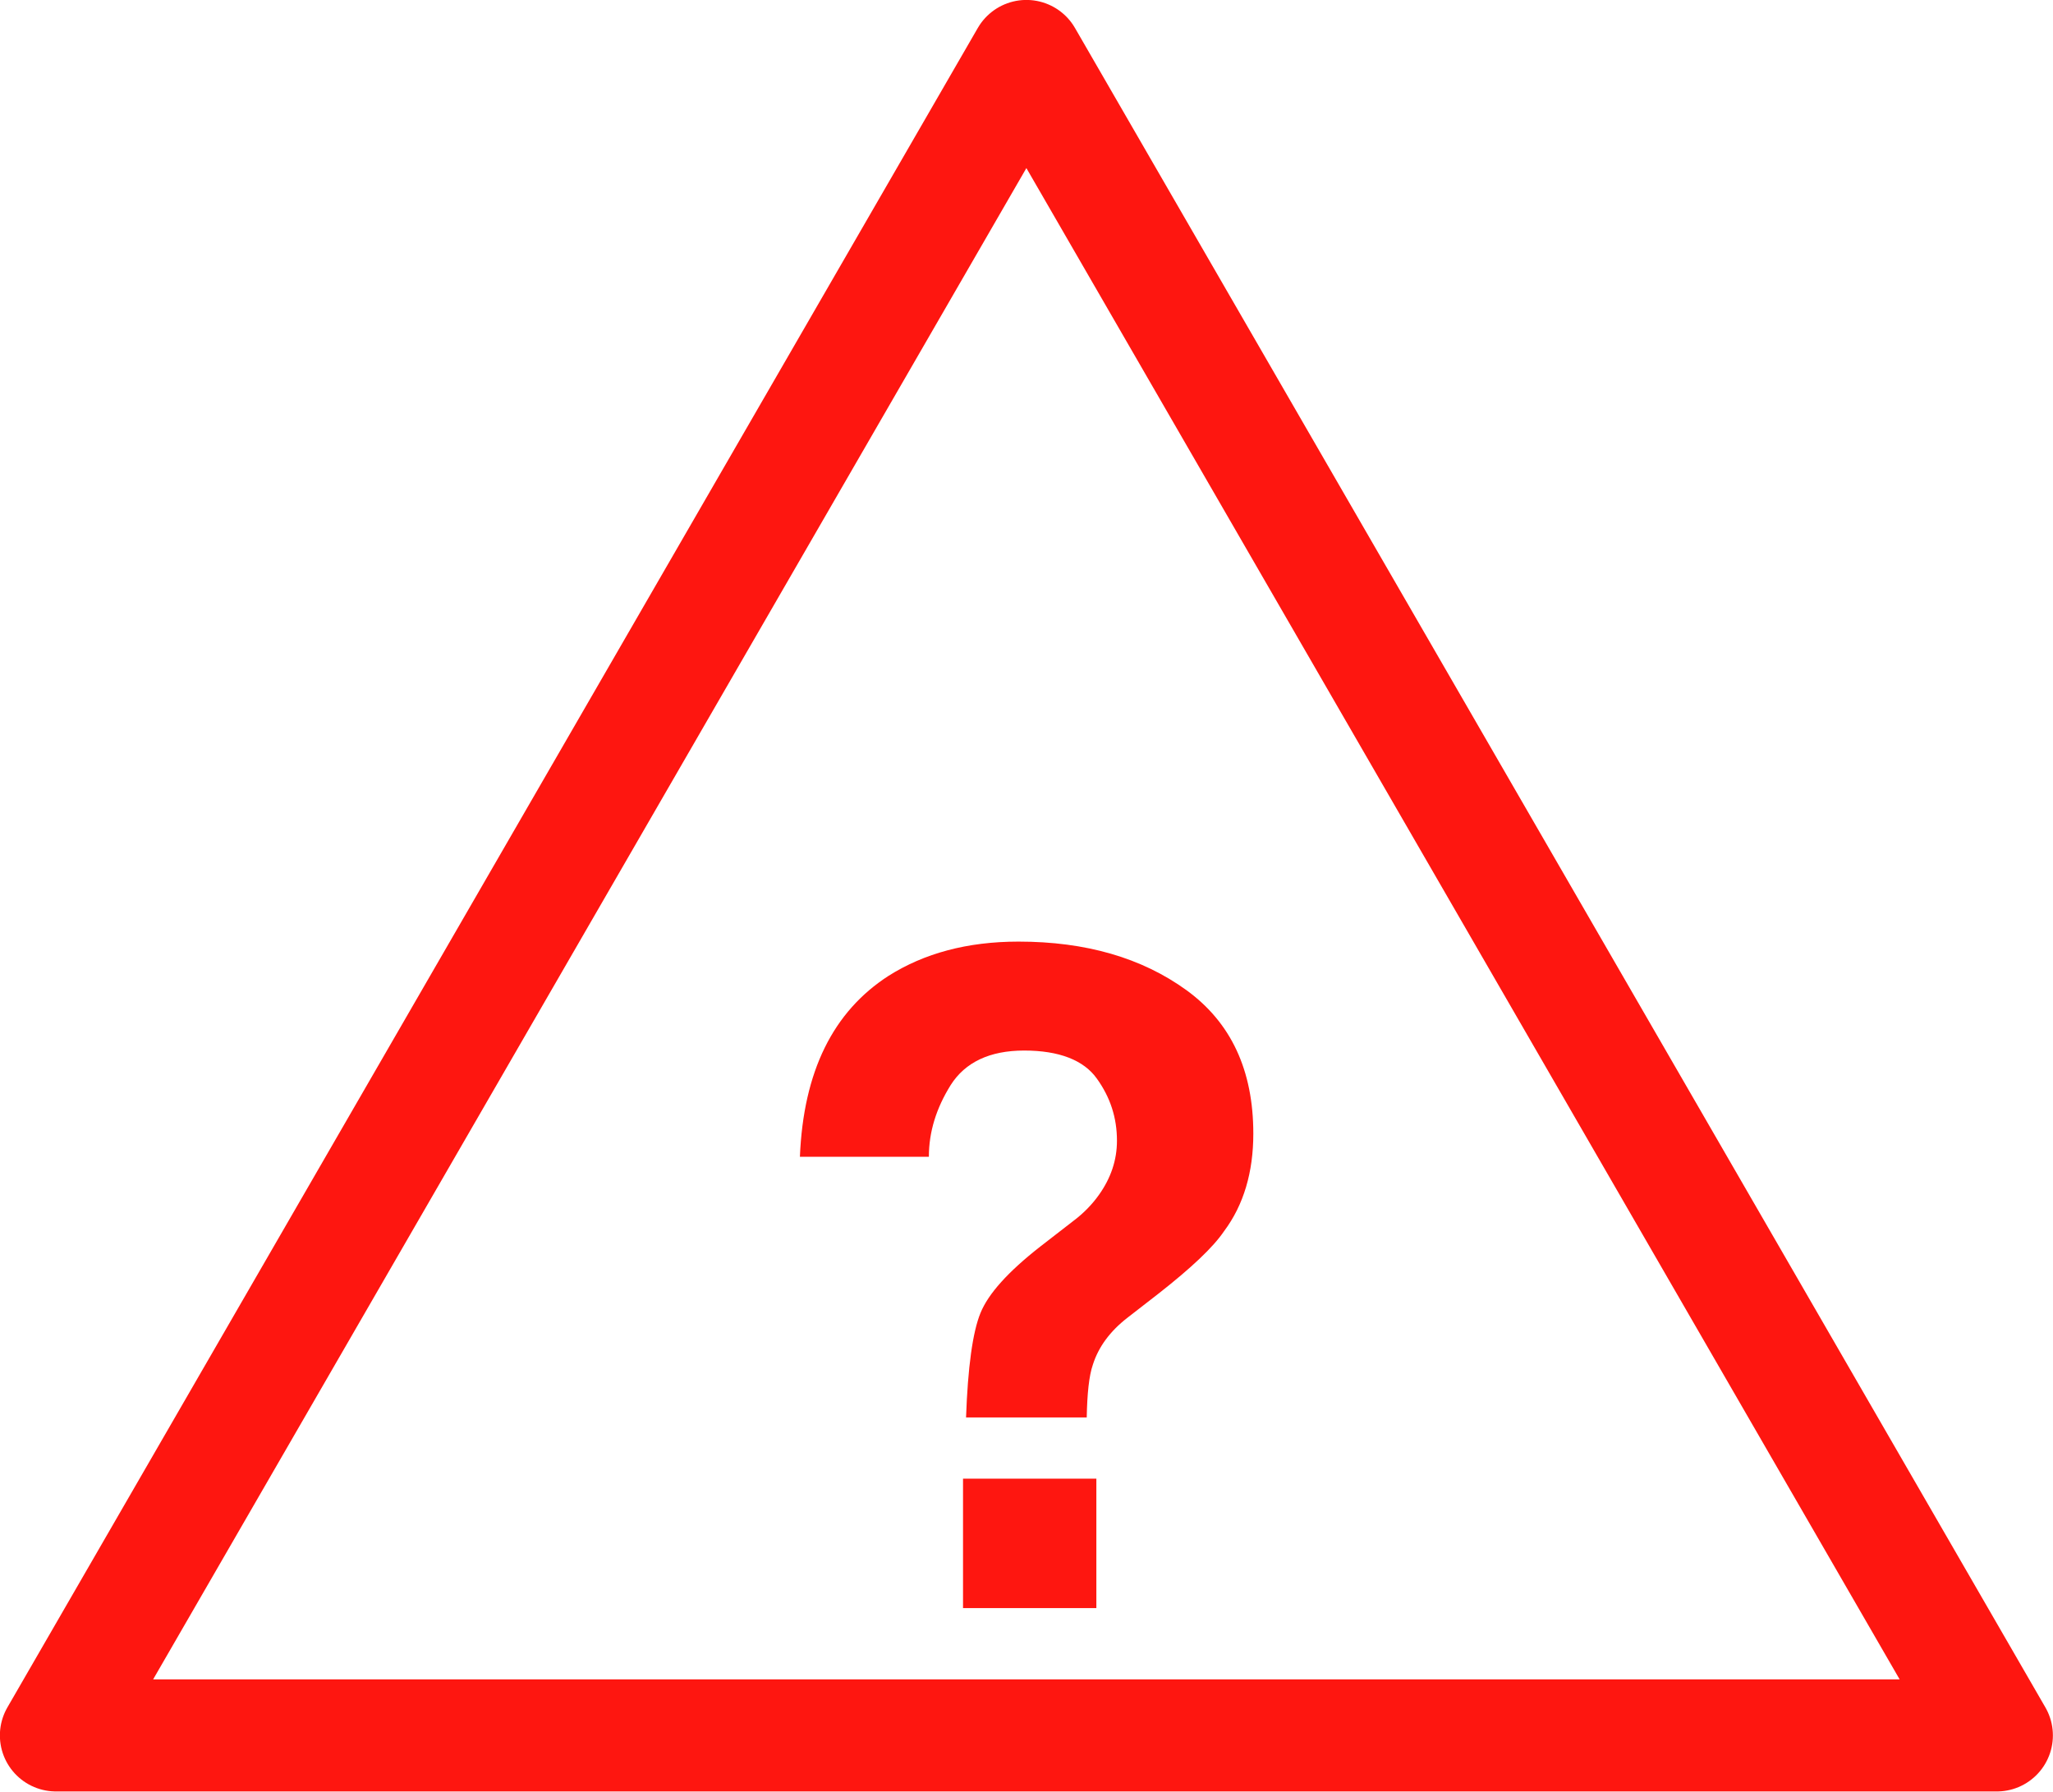
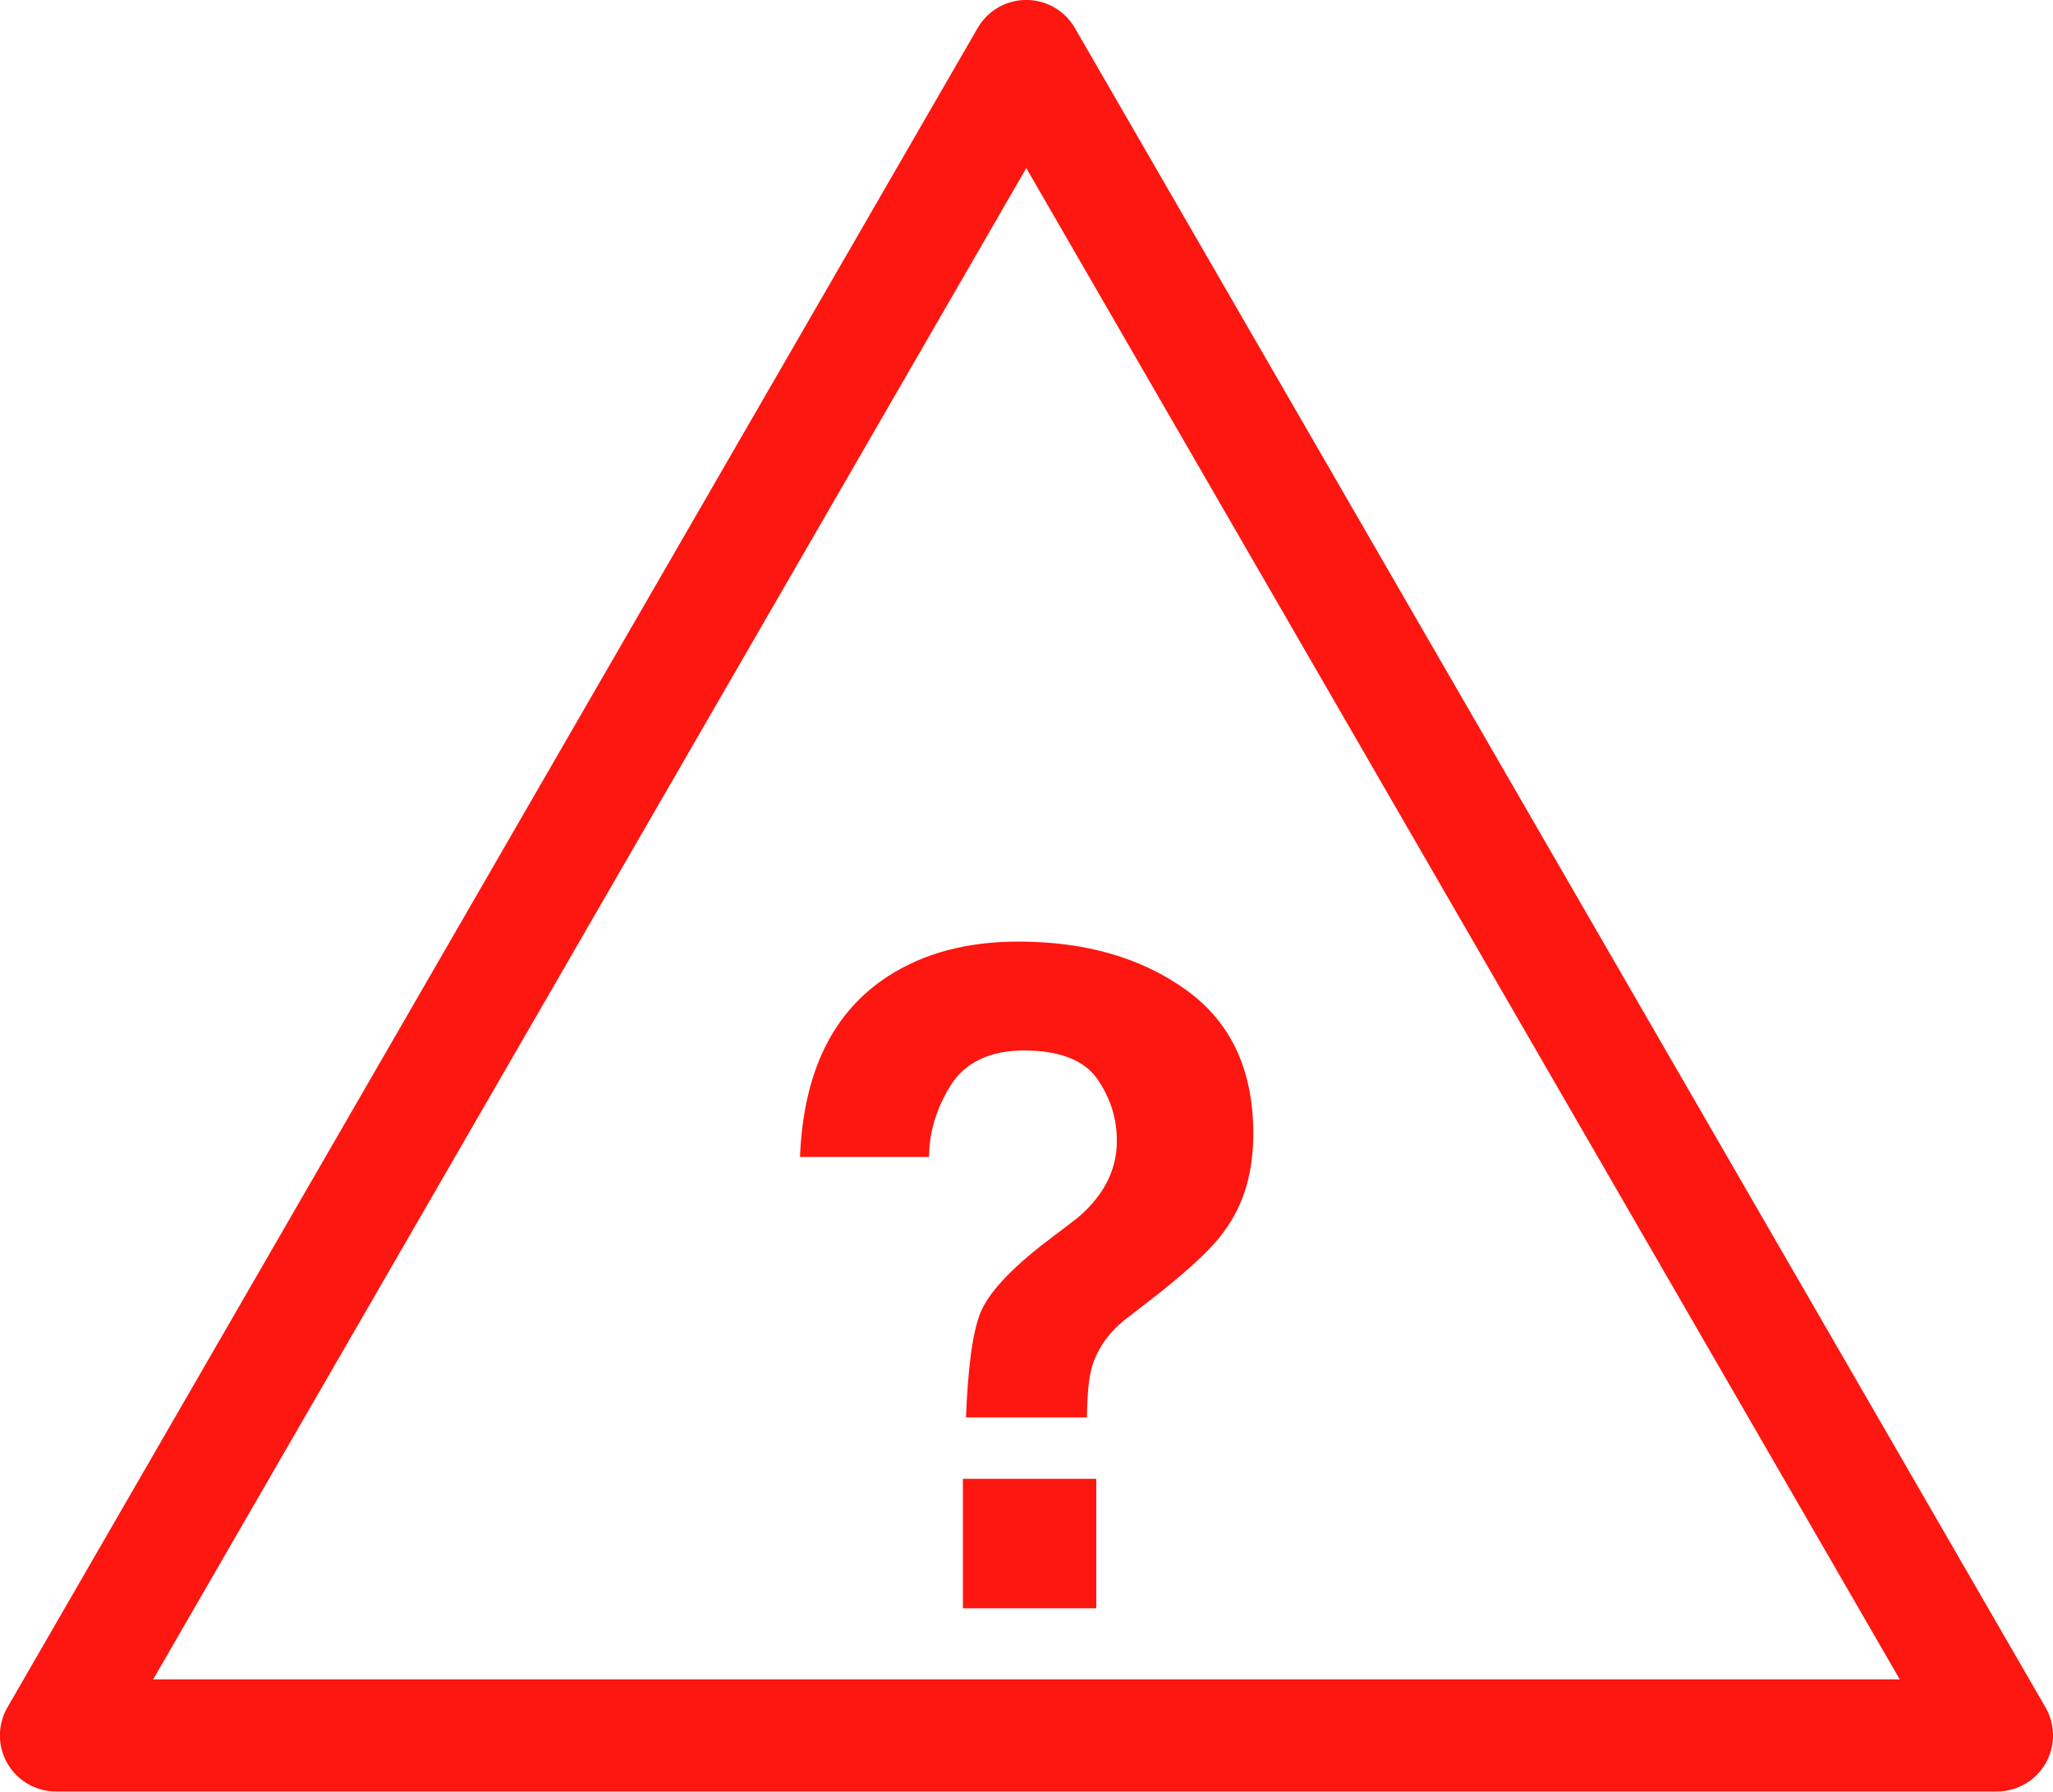
- <svg xmlns="http://www.w3.org/2000/svg" width="18.338" height="16" viewBox="0 0 18.338 16">
-   <path fill-rule="nonzero" fill="rgb(100%, 100%, 100%)" fill-opacity="1" stroke-width="10.156" stroke-linecap="butt" stroke-linejoin="round" stroke="rgb(99.608%, 8.627%, 6.275%)" stroke-opacity="1" stroke-miterlimit="4" d="M 3468.561 663.874 L 3556.403 816.032 L 3380.719 816.032 Z M 3468.561 663.874 " transform="matrix(0.0986764, 0, 0, 0.0985813, -333.0971, -64.94552)" />
-   <path fill-rule="nonzero" fill="rgb(99.608%, 8.627%, 6.275%)" fill-opacity="1" d="M 8.602 13.207 L 9.793 13.207 L 9.793 14.363 L 8.602 14.363 Z M 7.145 10.332 C 7.176 9.57 7.441 9.035 7.938 8.715 C 8.254 8.516 8.637 8.41 9.098 8.41 C 9.699 8.41 10.199 8.555 10.598 8.844 C 10.996 9.133 11.195 9.559 11.195 10.125 C 11.195 10.469 11.109 10.762 10.934 10.996 C 10.836 11.141 10.641 11.324 10.352 11.551 L 10.07 11.77 C 9.914 11.891 9.812 12.031 9.762 12.188 C 9.727 12.289 9.711 12.449 9.707 12.66 L 8.629 12.66 C 8.645 12.211 8.688 11.898 8.758 11.727 C 8.828 11.555 9.004 11.359 9.293 11.133 L 9.586 10.906 C 9.68 10.836 9.758 10.754 9.816 10.672 C 9.922 10.523 9.977 10.363 9.977 10.188 C 9.977 9.984 9.918 9.801 9.797 9.633 C 9.68 9.469 9.461 9.383 9.148 9.383 C 8.84 9.383 8.621 9.488 8.492 9.691 C 8.363 9.898 8.297 10.109 8.297 10.332 Z M 6.652 8.062 " />
+ <svg xmlns="http://www.w3.org/2000/svg" width="20.63" height="18" viewBox="0 0 20.63 18">
+   <path fill-rule="nonzero" fill="rgb(100%, 100%, 100%)" fill-opacity="1" stroke-width="10.156" stroke-linecap="butt" stroke-linejoin="round" stroke="rgb(99.608%, 8.627%, 6.275%)" stroke-opacity="1" stroke-miterlimit="4" d="M 3468.548 663.874 L 3556.412 816.032 L 3380.719 816.032 Z M 3468.548 663.874 " transform="matrix(0.111011, 0, 0, 0.110904, -374.7343, -73.06372)" />
+   <path fill-rule="nonzero" fill="rgb(99.608%, 8.627%, 6.275%)" fill-opacity="1" d="M 9.676 14.859 L 11.016 14.859 L 11.016 16.16 L 9.676 16.16 Z M 8.039 11.625 C 8.074 10.766 8.371 10.164 8.93 9.805 C 9.285 9.578 9.715 9.461 10.234 9.461 C 10.91 9.461 11.473 9.625 11.922 9.949 C 12.371 10.273 12.594 10.754 12.594 11.391 C 12.594 11.777 12.5 12.105 12.301 12.371 C 12.191 12.531 11.969 12.738 11.645 12.996 L 11.328 13.242 C 11.152 13.375 11.039 13.535 10.98 13.711 C 10.941 13.824 10.926 14.004 10.922 14.242 L 9.707 14.242 C 9.727 13.738 9.773 13.387 9.852 13.191 C 9.93 13 10.129 12.781 10.453 12.523 L 10.785 12.27 C 10.891 12.191 10.977 12.098 11.043 12.008 C 11.164 11.84 11.223 11.66 11.223 11.461 C 11.223 11.234 11.156 11.027 11.023 10.836 C 10.891 10.652 10.645 10.555 10.293 10.555 C 9.945 10.555 9.699 10.676 9.555 10.902 C 9.41 11.137 9.336 11.375 9.336 11.625 Z M 7.484 9.07 " />
</svg>
